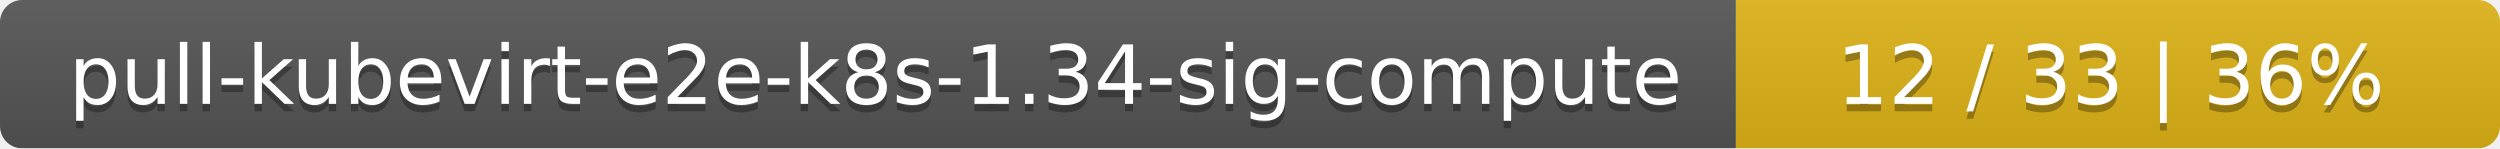
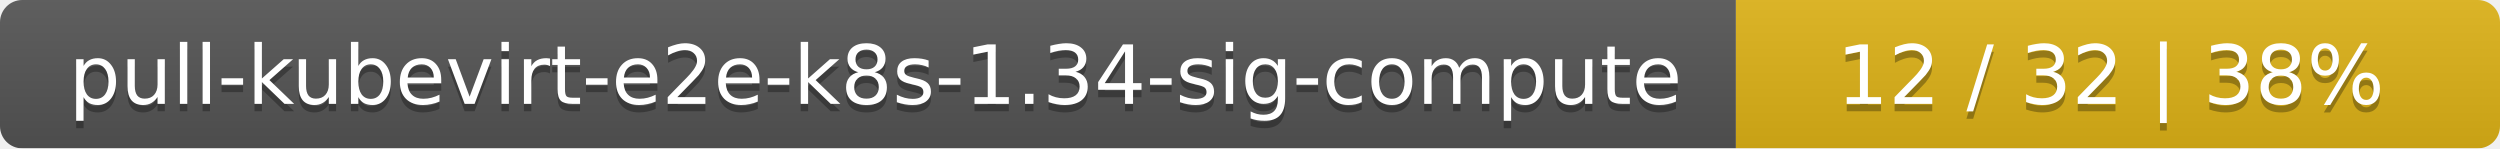
<svg xmlns="http://www.w3.org/2000/svg" width="337" height="20">
  <linearGradient id="smooth" x2="0" y2="100%">
    <stop offset="0" stop-color="#bbb" stop-opacity=".1" />
    <stop offset="1" stop-opacity=".1" />
  </linearGradient>
  <mask id="round">
    <rect width="337" height="20" rx="3" fill="#fff" />
  </mask>
  <g mask="url(#round)">
    <rect width="234" height="20" fill="#555" />
    <rect x="234" width="103" height="20" fill="#dfb317" />
    <rect width="337" height="20" fill="url(#smooth)" />
  </g>
  <g fill="#fff" text-anchor="middle" font-family="DejaVu Sans,Verdana,Geneva,sans-serif" font-size="11">
    <text x="118" y="15" fill="#010101" fill-opacity=".3">pull-kubevirt-e2e-k8s-1.34-sig-compute</text>
    <text x="118" y="14">pull-kubevirt-e2e-k8s-1.34-sig-compute</text>
-     <text x="284.5" y="15" fill="#010101" fill-opacity=".3">12 / 33    |    36%</text>
-     <text x="284.5" y="14">12 / 33    |    36%</text>
+     <text x="284.5" y="15" fill="#010101" fill-opacity=".3">12 / 32    |    38%</text>
+     <text x="284.5" y="14">12 / 32    |    38%</text>
  </g>
</svg>
